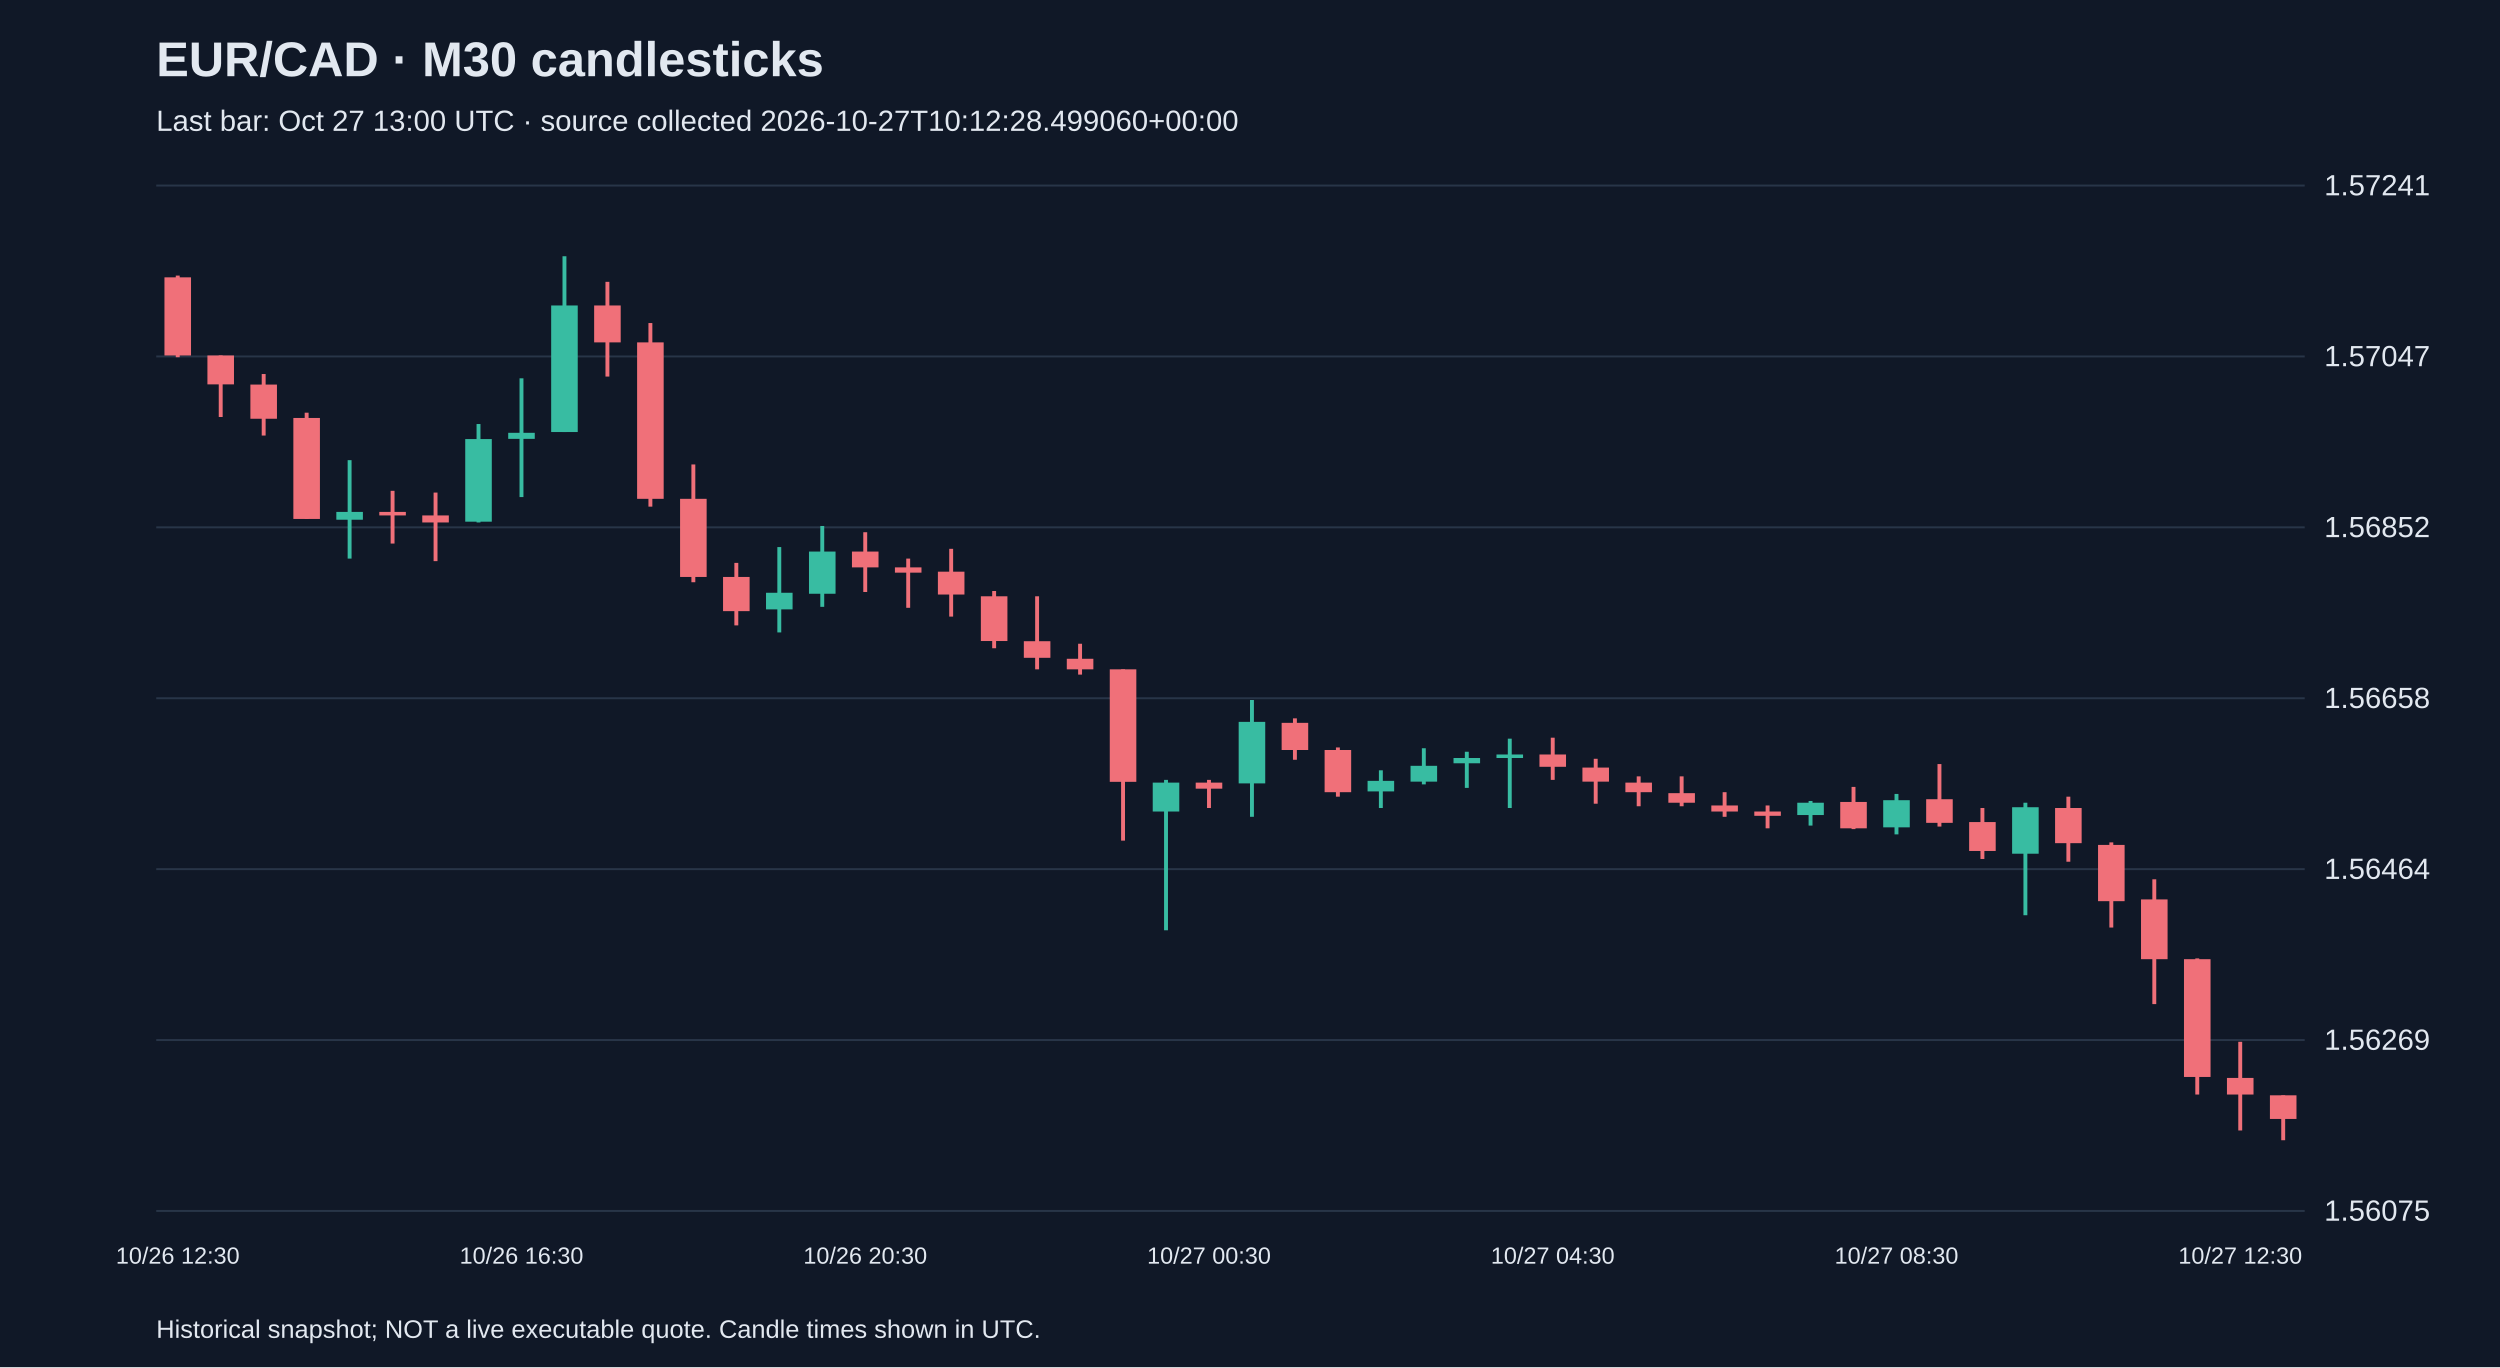
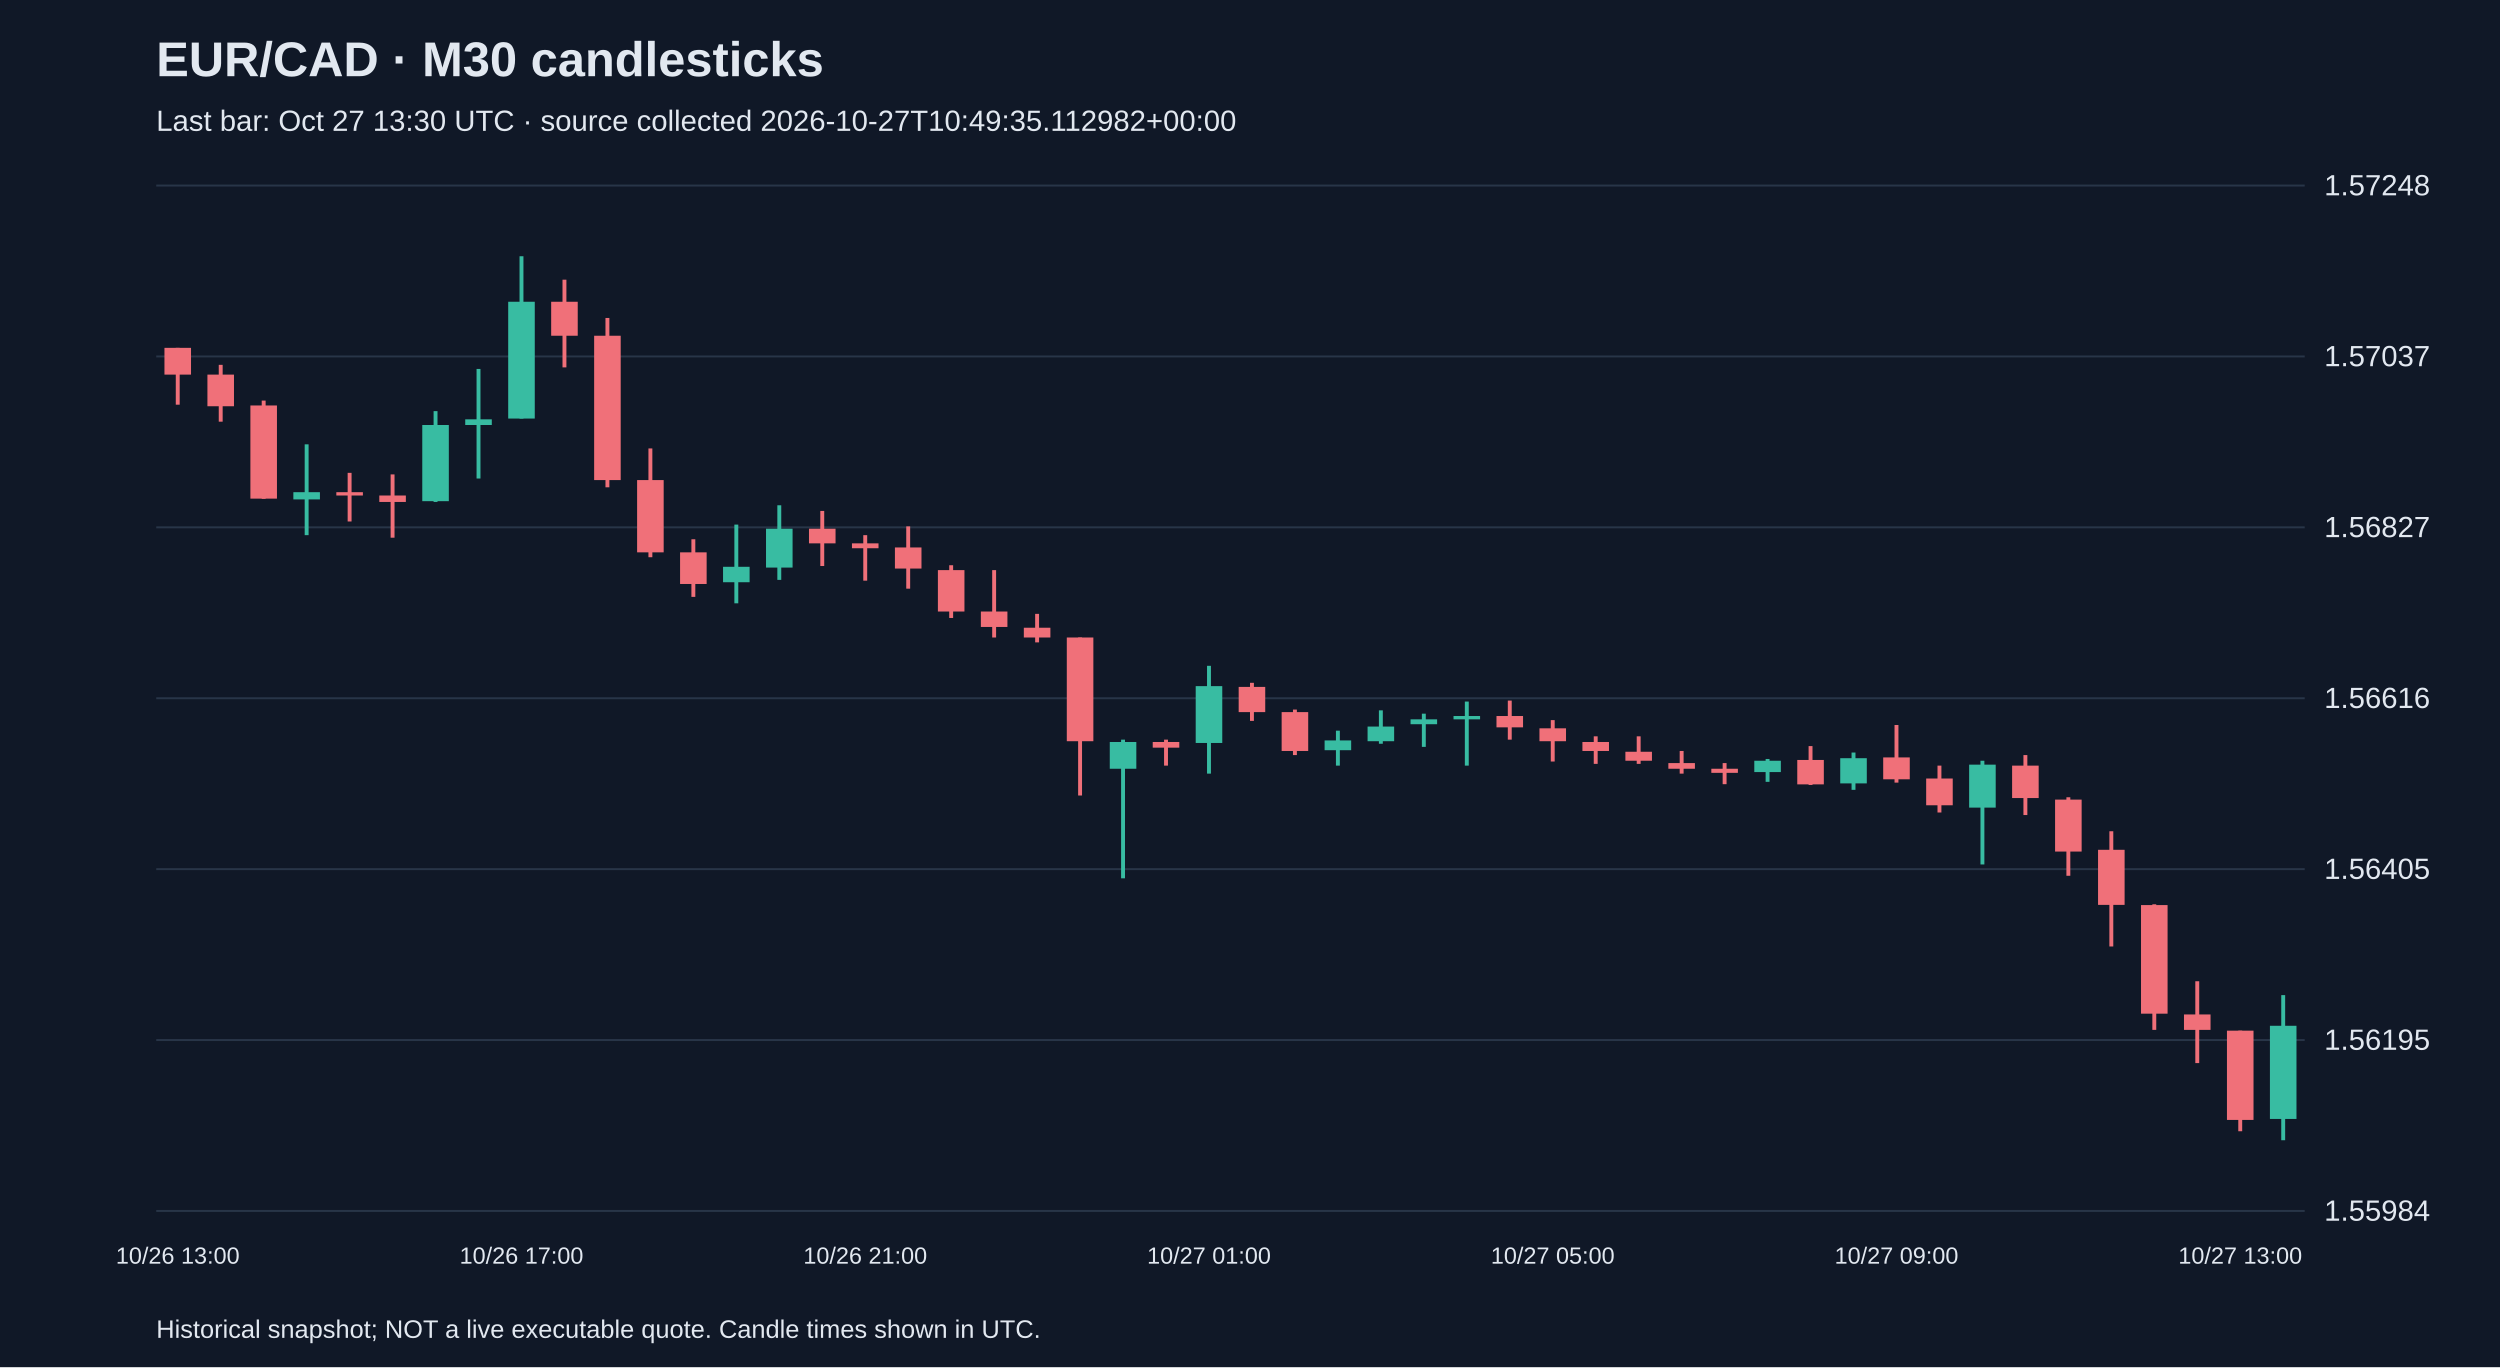
<svg xmlns="http://www.w3.org/2000/svg" viewBox="0 0 1280 700">
  <rect width="100%" height="100%" fill="#101827" />
  <style>text{font-family:Arial,sans-serif;fill:#e2e8f0}</style>
  <text x="80" y="39" font-size="25" font-weight="bold">EUR/CAD · M30 candlesticks</text>
-   <text x="80" y="67" font-size="15" fill="#a6b1c5">Last bar: Oct 27 13:00 UTC · source collected 2026-10-27T10:12:28.499060+00:00</text>
+   <text x="80" y="67" font-size="15" fill="#a6b1c5">Last bar: Oct 27 13:30 UTC · source collected 2026-10-27T10:49:35.112982+00:00</text>
  <line x1="80" y1="620.0" x2="1180" y2="620.0" stroke="#283548" />
-   <text x="1190" y="625.0" font-size="15">1.56075</text>
+   <text x="1190" y="625.0" font-size="15">1.55984</text>
  <line x1="80" y1="532.5" x2="1180" y2="532.5" stroke="#283548" />
-   <text x="1190" y="537.5" font-size="15">1.56269</text>
+   <text x="1190" y="537.5" font-size="15">1.56195</text>
  <line x1="80" y1="445.0" x2="1180" y2="445.0" stroke="#283548" />
-   <text x="1190" y="450.0" font-size="15">1.56464</text>
+   <text x="1190" y="450.0" font-size="15">1.56405</text>
  <line x1="80" y1="357.5" x2="1180" y2="357.5" stroke="#283548" />
-   <text x="1190" y="362.5" font-size="15">1.56658</text>
+   <text x="1190" y="362.5" font-size="15">1.56616</text>
  <line x1="80" y1="270.0" x2="1180" y2="270.0" stroke="#283548" />
-   <text x="1190" y="275.0" font-size="15">1.56852</text>
+   <text x="1190" y="275.0" font-size="15">1.56827</text>
  <line x1="80" y1="182.5" x2="1180" y2="182.5" stroke="#283548" />
-   <text x="1190" y="187.5" font-size="15">1.57047</text>
+   <text x="1190" y="187.5" font-size="15">1.57037</text>
  <line x1="80" y1="95.0" x2="1180" y2="95.0" stroke="#283548" />
-   <text x="1190" y="100.0" font-size="15">1.57241</text>
-   <line x1="91.0" y1="141.1" x2="91.0" y2="182.9" stroke="#f07079" stroke-width="2" />
-   <rect x="84.2" y="142.0" width="13.6" height="40.0" fill="#f07079" />
-   <text x="91.0" y="647" text-anchor="middle" font-size="12">10/26 12:30</text>
-   <line x1="113.0" y1="182.0" x2="113.0" y2="213.5" stroke="#f07079" stroke-width="2" />
-   <rect x="106.2" y="182.0" width="13.6" height="14.8" fill="#f07079" />
-   <line x1="135.0" y1="191.5" x2="135.0" y2="223.0" stroke="#f07079" stroke-width="2" />
-   <rect x="128.2" y="196.9" width="13.6" height="17.5" fill="#f07079" />
-   <line x1="157.0" y1="211.3" x2="157.0" y2="265.7" stroke="#f07079" stroke-width="2" />
-   <rect x="150.2" y="214.0" width="13.6" height="51.7" fill="#f07079" />
-   <line x1="179.0" y1="235.6" x2="179.0" y2="286.0" stroke="#38bca2" stroke-width="2" />
-   <rect x="172.2" y="262.1" width="13.6" height="4.0" fill="#38bca2" />
-   <line x1="201.0" y1="251.3" x2="201.0" y2="278.3" stroke="#f07079" stroke-width="2" />
-   <rect x="194.2" y="262.1" width="13.6" height="1.8" fill="#f07079" />
-   <line x1="223.0" y1="252.2" x2="223.0" y2="287.3" stroke="#f07079" stroke-width="2" />
-   <rect x="216.2" y="263.9" width="13.6" height="3.6" fill="#f07079" />
-   <line x1="245.0" y1="217.1" x2="245.0" y2="267.5" stroke="#38bca2" stroke-width="2" />
-   <rect x="238.2" y="224.8" width="13.6" height="42.3" fill="#38bca2" />
-   <line x1="267.0" y1="193.7" x2="267.0" y2="254.5" stroke="#38bca2" stroke-width="2" />
-   <rect x="260.2" y="221.6" width="13.6" height="3.1" fill="#38bca2" />
-   <text x="267.0" y="647" text-anchor="middle" font-size="12">10/26 16:30</text>
-   <line x1="289.0" y1="131.2" x2="289.0" y2="221.2" stroke="#38bca2" stroke-width="2" />
-   <rect x="282.2" y="156.4" width="13.6" height="64.8" fill="#38bca2" />
-   <line x1="311.0" y1="144.3" x2="311.0" y2="192.8" stroke="#f07079" stroke-width="2" />
-   <rect x="304.2" y="156.4" width="13.6" height="18.9" fill="#f07079" />
-   <line x1="333.0" y1="165.4" x2="333.0" y2="259.4" stroke="#f07079" stroke-width="2" />
-   <rect x="326.2" y="175.3" width="13.6" height="80.1" fill="#f07079" />
-   <line x1="355.0" y1="237.8" x2="355.0" y2="298.1" stroke="#f07079" stroke-width="2" />
-   <rect x="348.2" y="255.4" width="13.6" height="40.0" fill="#f07079" />
-   <line x1="377.0" y1="288.2" x2="377.0" y2="320.2" stroke="#f07079" stroke-width="2" />
-   <rect x="370.2" y="295.4" width="13.6" height="17.5" fill="#f07079" />
-   <line x1="399.0" y1="280.1" x2="399.0" y2="323.8" stroke="#38bca2" stroke-width="2" />
-   <rect x="392.2" y="303.5" width="13.6" height="8.5" fill="#38bca2" />
-   <line x1="421.0" y1="269.3" x2="421.0" y2="310.7" stroke="#38bca2" stroke-width="2" />
-   <rect x="414.2" y="282.4" width="13.6" height="21.6" fill="#38bca2" />
-   <line x1="443.0" y1="272.5" x2="443.0" y2="303.1" stroke="#f07079" stroke-width="2" />
-   <rect x="436.2" y="282.4" width="13.6" height="8.1" fill="#f07079" />
-   <text x="443.0" y="647" text-anchor="middle" font-size="12">10/26 20:30</text>
-   <line x1="465.0" y1="286.0" x2="465.0" y2="311.2" stroke="#f07079" stroke-width="2" />
-   <rect x="458.2" y="290.5" width="13.6" height="2.7" fill="#f07079" />
-   <line x1="487.0" y1="281.0" x2="487.0" y2="315.7" stroke="#f07079" stroke-width="2" />
-   <rect x="480.2" y="292.7" width="13.6" height="11.7" fill="#f07079" />
-   <line x1="509.0" y1="302.6" x2="509.0" y2="331.9" stroke="#f07079" stroke-width="2" />
-   <rect x="502.2" y="305.3" width="13.6" height="22.9" fill="#f07079" />
-   <line x1="531.0" y1="305.3" x2="531.0" y2="342.7" stroke="#f07079" stroke-width="2" />
-   <rect x="524.2" y="328.3" width="13.6" height="8.5" fill="#f07079" />
-   <line x1="553.0" y1="329.6" x2="553.0" y2="345.4" stroke="#f07079" stroke-width="2" />
-   <rect x="546.2" y="337.3" width="13.6" height="5.4" fill="#f07079" />
-   <line x1="575.0" y1="342.7" x2="575.0" y2="430.4" stroke="#f07079" stroke-width="2" />
-   <rect x="568.2" y="342.7" width="13.6" height="57.6" fill="#f07079" />
-   <line x1="597.0" y1="399.3" x2="597.0" y2="476.3" stroke="#38bca2" stroke-width="2" />
-   <rect x="590.2" y="400.7" width="13.6" height="14.8" fill="#38bca2" />
-   <line x1="619.0" y1="399.3" x2="619.0" y2="413.7" stroke="#f07079" stroke-width="2" />
-   <rect x="612.2" y="400.7" width="13.6" height="3.1" fill="#f07079" />
-   <text x="619.0" y="647" text-anchor="middle" font-size="12">10/27 00:30</text>
-   <line x1="641.0" y1="358.4" x2="641.0" y2="418.2" stroke="#38bca2" stroke-width="2" />
-   <rect x="634.2" y="369.6" width="13.6" height="31.5" fill="#38bca2" />
-   <line x1="663.0" y1="367.8" x2="663.0" y2="389.0" stroke="#f07079" stroke-width="2" />
-   <rect x="656.2" y="370.1" width="13.6" height="13.9" fill="#f07079" />
-   <line x1="685.0" y1="382.7" x2="685.0" y2="407.9" stroke="#f07079" stroke-width="2" />
-   <rect x="678.2" y="384.0" width="13.6" height="21.6" fill="#f07079" />
-   <line x1="707.0" y1="394.4" x2="707.0" y2="413.7" stroke="#38bca2" stroke-width="2" />
-   <rect x="700.2" y="399.8" width="13.6" height="5.4" fill="#38bca2" />
-   <line x1="729.0" y1="383.1" x2="729.0" y2="401.6" stroke="#38bca2" stroke-width="2" />
-   <rect x="722.2" y="392.1" width="13.6" height="8.1" fill="#38bca2" />
-   <line x1="751.0" y1="384.9" x2="751.0" y2="403.4" stroke="#38bca2" stroke-width="2" />
-   <rect x="744.2" y="388.1" width="13.6" height="2.7" fill="#38bca2" />
-   <line x1="773.0" y1="378.2" x2="773.0" y2="413.7" stroke="#38bca2" stroke-width="2" />
-   <rect x="766.2" y="386.3" width="13.6" height="1.8" fill="#38bca2" />
-   <line x1="795.0" y1="377.7" x2="795.0" y2="399.3" stroke="#f07079" stroke-width="2" />
-   <rect x="788.2" y="386.3" width="13.6" height="6.3" fill="#f07079" />
-   <text x="795.0" y="647" text-anchor="middle" font-size="12">10/27 04:30</text>
-   <line x1="817.0" y1="388.5" x2="817.0" y2="411.5" stroke="#f07079" stroke-width="2" />
-   <rect x="810.2" y="393.0" width="13.6" height="7.2" fill="#f07079" />
-   <line x1="839.0" y1="397.5" x2="839.0" y2="412.8" stroke="#f07079" stroke-width="2" />
-   <rect x="832.2" y="400.7" width="13.6" height="4.9" fill="#f07079" />
-   <line x1="861.0" y1="397.5" x2="861.0" y2="412.8" stroke="#f07079" stroke-width="2" />
-   <rect x="854.2" y="406.1" width="13.6" height="4.9" fill="#f07079" />
-   <line x1="883.0" y1="405.6" x2="883.0" y2="418.2" stroke="#f07079" stroke-width="2" />
-   <rect x="876.2" y="412.4" width="13.6" height="3.1" fill="#f07079" />
-   <line x1="905.0" y1="412.4" x2="905.0" y2="424.1" stroke="#f07079" stroke-width="2" />
-   <rect x="898.2" y="415.5" width="13.6" height="2.2" fill="#f07079" />
-   <line x1="927.0" y1="410.1" x2="927.0" y2="422.7" stroke="#38bca2" stroke-width="2" />
-   <rect x="920.2" y="411.0" width="13.6" height="6.3" fill="#38bca2" />
-   <line x1="949.0" y1="402.9" x2="949.0" y2="424.5" stroke="#f07079" stroke-width="2" />
-   <rect x="942.2" y="410.6" width="13.6" height="13.5" fill="#f07079" />
-   <line x1="971.0" y1="406.5" x2="971.0" y2="427.2" stroke="#38bca2" stroke-width="2" />
-   <rect x="964.2" y="409.7" width="13.6" height="13.9" fill="#38bca2" />
-   <text x="971.0" y="647" text-anchor="middle" font-size="12">10/27 08:30</text>
-   <line x1="993.0" y1="391.2" x2="993.0" y2="423.2" stroke="#f07079" stroke-width="2" />
-   <rect x="986.2" y="409.2" width="13.6" height="12.1" fill="#f07079" />
-   <line x1="1015.0" y1="413.7" x2="1015.0" y2="439.8" stroke="#f07079" stroke-width="2" />
-   <rect x="1008.2" y="420.9" width="13.6" height="14.8" fill="#f07079" />
-   <line x1="1037.0" y1="411.0" x2="1037.0" y2="468.6" stroke="#38bca2" stroke-width="2" />
-   <rect x="1030.2" y="413.3" width="13.6" height="23.8" fill="#38bca2" />
-   <line x1="1059.0" y1="407.9" x2="1059.0" y2="441.2" stroke="#f07079" stroke-width="2" />
-   <rect x="1052.2" y="413.7" width="13.6" height="18.0" fill="#f07079" />
-   <line x1="1081.0" y1="431.3" x2="1081.0" y2="474.9" stroke="#f07079" stroke-width="2" />
-   <rect x="1074.2" y="432.6" width="13.6" height="28.8" fill="#f07079" />
-   <line x1="1103.0" y1="450.2" x2="1103.0" y2="514.1" stroke="#f07079" stroke-width="2" />
-   <rect x="1096.2" y="460.5" width="13.6" height="30.6" fill="#f07079" />
-   <line x1="1125.0" y1="490.7" x2="1125.0" y2="560.4" stroke="#f07079" stroke-width="2" />
-   <rect x="1118.2" y="491.1" width="13.6" height="60.3" fill="#f07079" />
-   <line x1="1147.0" y1="533.4" x2="1147.0" y2="578.8" stroke="#f07079" stroke-width="2" />
-   <rect x="1140.2" y="551.9" width="13.6" height="8.5" fill="#f07079" />
-   <text x="1147.0" y="647" text-anchor="middle" font-size="12">10/27 12:30</text>
-   <line x1="1169.0" y1="560.8" x2="1169.0" y2="583.8" stroke="#f07079" stroke-width="2" />
-   <rect x="1162.2" y="560.8" width="13.6" height="12.1" fill="#f07079" />
+   <text x="1190" y="100.0" font-size="15">1.57248</text>
+   <line x1="91.0" y1="178.1" x2="91.0" y2="207.2" stroke="#f07079" stroke-width="2" />
+   <rect x="84.2" y="178.1" width="13.6" height="13.7" fill="#f07079" />
+   <text x="91.0" y="647" text-anchor="middle" font-size="12">10/26 13:00</text>
+   <line x1="113.0" y1="186.8" x2="113.0" y2="215.9" stroke="#f07079" stroke-width="2" />
+   <rect x="106.2" y="191.8" width="13.6" height="16.2" fill="#f07079" />
+   <line x1="135.0" y1="205.1" x2="135.0" y2="255.4" stroke="#f07079" stroke-width="2" />
+   <rect x="128.2" y="207.6" width="13.6" height="47.7" fill="#f07079" />
+   <line x1="157.0" y1="227.5" x2="157.0" y2="274.0" stroke="#38bca2" stroke-width="2" />
+   <rect x="150.2" y="252.0" width="13.6" height="3.7" fill="#38bca2" />
+   <line x1="179.0" y1="242.1" x2="179.0" y2="267.0" stroke="#f07079" stroke-width="2" />
+   <rect x="172.2" y="252.0" width="13.6" height="1.7" fill="#f07079" />
+   <line x1="201.0" y1="242.9" x2="201.0" y2="275.3" stroke="#f07079" stroke-width="2" />
+   <rect x="194.2" y="253.7" width="13.6" height="3.3" fill="#f07079" />
+   <line x1="223.0" y1="210.5" x2="223.0" y2="257.0" stroke="#38bca2" stroke-width="2" />
+   <rect x="216.2" y="217.6" width="13.6" height="39.0" fill="#38bca2" />
+   <line x1="245.0" y1="188.9" x2="245.0" y2="245.0" stroke="#38bca2" stroke-width="2" />
+   <rect x="238.2" y="214.7" width="13.6" height="2.9" fill="#38bca2" />
+   <line x1="267.0" y1="131.2" x2="267.0" y2="214.3" stroke="#38bca2" stroke-width="2" />
+   <rect x="260.2" y="154.5" width="13.6" height="59.8" fill="#38bca2" />
+   <text x="267.0" y="647" text-anchor="middle" font-size="12">10/26 17:00</text>
+   <line x1="289.0" y1="143.2" x2="289.0" y2="188.1" stroke="#f07079" stroke-width="2" />
+   <rect x="282.2" y="154.5" width="13.6" height="17.4" fill="#f07079" />
+   <line x1="311.0" y1="162.8" x2="311.0" y2="249.5" stroke="#f07079" stroke-width="2" />
+   <rect x="304.2" y="171.9" width="13.6" height="73.9" fill="#f07079" />
+   <line x1="333.0" y1="229.6" x2="333.0" y2="285.3" stroke="#f07079" stroke-width="2" />
+   <rect x="326.2" y="245.8" width="13.6" height="37.0" fill="#f07079" />
+   <line x1="355.0" y1="276.1" x2="355.0" y2="305.6" stroke="#f07079" stroke-width="2" />
+   <rect x="348.2" y="282.8" width="13.6" height="16.2" fill="#f07079" />
+   <line x1="377.0" y1="268.6" x2="377.0" y2="308.9" stroke="#38bca2" stroke-width="2" />
+   <rect x="370.2" y="290.2" width="13.6" height="7.9" fill="#38bca2" />
+   <line x1="399.0" y1="258.7" x2="399.0" y2="296.9" stroke="#38bca2" stroke-width="2" />
+   <rect x="392.2" y="270.7" width="13.6" height="19.9" fill="#38bca2" />
+   <line x1="421.0" y1="261.6" x2="421.0" y2="289.8" stroke="#f07079" stroke-width="2" />
+   <rect x="414.2" y="270.7" width="13.6" height="7.5" fill="#f07079" />
+   <line x1="443.0" y1="274.0" x2="443.0" y2="297.3" stroke="#f07079" stroke-width="2" />
+   <rect x="436.2" y="278.2" width="13.6" height="2.5" fill="#f07079" />
+   <text x="443.0" y="647" text-anchor="middle" font-size="12">10/26 21:00</text>
+   <line x1="465.0" y1="269.5" x2="465.0" y2="301.4" stroke="#f07079" stroke-width="2" />
+   <rect x="458.2" y="280.3" width="13.6" height="10.8" fill="#f07079" />
+   <line x1="487.0" y1="289.4" x2="487.0" y2="316.4" stroke="#f07079" stroke-width="2" />
+   <rect x="480.2" y="291.9" width="13.6" height="21.2" fill="#f07079" />
+   <line x1="509.0" y1="291.9" x2="509.0" y2="326.4" stroke="#f07079" stroke-width="2" />
+   <rect x="502.2" y="313.1" width="13.6" height="7.9" fill="#f07079" />
+   <line x1="531.0" y1="314.3" x2="531.0" y2="328.9" stroke="#f07079" stroke-width="2" />
+   <rect x="524.2" y="321.4" width="13.6" height="5.0" fill="#f07079" />
+   <line x1="553.0" y1="326.4" x2="553.0" y2="407.3" stroke="#f07079" stroke-width="2" />
+   <rect x="546.2" y="326.4" width="13.6" height="53.1" fill="#f07079" />
+   <line x1="575.0" y1="378.7" x2="575.0" y2="449.7" stroke="#38bca2" stroke-width="2" />
+   <rect x="568.2" y="379.9" width="13.6" height="13.7" fill="#38bca2" />
+   <line x1="597.0" y1="378.7" x2="597.0" y2="392.0" stroke="#f07079" stroke-width="2" />
+   <rect x="590.2" y="379.9" width="13.6" height="2.9" fill="#f07079" />
+   <line x1="619.0" y1="340.9" x2="619.0" y2="396.1" stroke="#38bca2" stroke-width="2" />
+   <rect x="612.2" y="351.3" width="13.6" height="29.1" fill="#38bca2" />
+   <text x="619.0" y="647" text-anchor="middle" font-size="12">10/27 01:00</text>
+   <line x1="641.0" y1="349.6" x2="641.0" y2="369.1" stroke="#f07079" stroke-width="2" />
+   <rect x="634.2" y="351.7" width="13.6" height="12.9" fill="#f07079" />
+   <line x1="663.0" y1="363.3" x2="663.0" y2="386.6" stroke="#f07079" stroke-width="2" />
+   <rect x="656.2" y="364.6" width="13.6" height="19.9" fill="#f07079" />
+   <line x1="685.0" y1="374.1" x2="685.0" y2="392.0" stroke="#38bca2" stroke-width="2" />
+   <rect x="678.2" y="379.1" width="13.6" height="5.0" fill="#38bca2" />
+   <line x1="707.0" y1="363.7" x2="707.0" y2="380.8" stroke="#38bca2" stroke-width="2" />
+   <rect x="700.2" y="372.0" width="13.6" height="7.5" fill="#38bca2" />
+   <line x1="729.0" y1="365.4" x2="729.0" y2="382.4" stroke="#38bca2" stroke-width="2" />
+   <rect x="722.2" y="368.3" width="13.6" height="2.5" fill="#38bca2" />
+   <line x1="751.0" y1="359.2" x2="751.0" y2="392.0" stroke="#38bca2" stroke-width="2" />
+   <rect x="744.2" y="366.6" width="13.6" height="1.7" fill="#38bca2" />
+   <line x1="773.0" y1="358.7" x2="773.0" y2="378.7" stroke="#f07079" stroke-width="2" />
+   <rect x="766.2" y="366.6" width="13.6" height="5.8" fill="#f07079" />
+   <line x1="795.0" y1="368.7" x2="795.0" y2="389.9" stroke="#f07079" stroke-width="2" />
+   <rect x="788.2" y="372.9" width="13.6" height="6.6" fill="#f07079" />
+   <text x="795.0" y="647" text-anchor="middle" font-size="12">10/27 05:00</text>
+   <line x1="817.0" y1="377.0" x2="817.0" y2="391.1" stroke="#f07079" stroke-width="2" />
+   <rect x="810.2" y="379.9" width="13.6" height="4.6" fill="#f07079" />
+   <line x1="839.0" y1="377.0" x2="839.0" y2="391.1" stroke="#f07079" stroke-width="2" />
+   <rect x="832.2" y="384.9" width="13.6" height="4.6" fill="#f07079" />
+   <line x1="861.0" y1="384.5" x2="861.0" y2="396.1" stroke="#f07079" stroke-width="2" />
+   <rect x="854.2" y="390.7" width="13.6" height="2.9" fill="#f07079" />
+   <line x1="883.0" y1="390.7" x2="883.0" y2="401.5" stroke="#f07079" stroke-width="2" />
+   <rect x="876.2" y="393.6" width="13.6" height="2.1" fill="#f07079" />
+   <line x1="905.0" y1="388.6" x2="905.0" y2="400.3" stroke="#38bca2" stroke-width="2" />
+   <rect x="898.2" y="389.5" width="13.6" height="5.8" fill="#38bca2" />
+   <line x1="927.0" y1="382.0" x2="927.0" y2="401.9" stroke="#f07079" stroke-width="2" />
+   <rect x="920.2" y="389.1" width="13.6" height="12.5" fill="#f07079" />
+   <line x1="949.0" y1="385.3" x2="949.0" y2="404.4" stroke="#38bca2" stroke-width="2" />
+   <rect x="942.2" y="388.2" width="13.6" height="12.9" fill="#38bca2" />
+   <line x1="971.0" y1="371.2" x2="971.0" y2="400.7" stroke="#f07079" stroke-width="2" />
+   <rect x="964.2" y="387.8" width="13.6" height="11.2" fill="#f07079" />
+   <text x="971.0" y="647" text-anchor="middle" font-size="12">10/27 09:00</text>
+   <line x1="993.0" y1="392.0" x2="993.0" y2="416.0" stroke="#f07079" stroke-width="2" />
+   <rect x="986.2" y="398.6" width="13.6" height="13.7" fill="#f07079" />
+   <line x1="1015.0" y1="389.5" x2="1015.0" y2="442.6" stroke="#38bca2" stroke-width="2" />
+   <rect x="1008.2" y="391.5" width="13.6" height="22.0" fill="#38bca2" />
+   <line x1="1037.0" y1="386.6" x2="1037.0" y2="417.3" stroke="#f07079" stroke-width="2" />
+   <rect x="1030.2" y="392.0" width="13.6" height="16.6" fill="#f07079" />
+   <line x1="1059.0" y1="408.2" x2="1059.0" y2="448.4" stroke="#f07079" stroke-width="2" />
+   <rect x="1052.2" y="409.4" width="13.6" height="26.6" fill="#f07079" />
+   <line x1="1081.0" y1="425.6" x2="1081.0" y2="484.6" stroke="#f07079" stroke-width="2" />
+   <rect x="1074.2" y="435.1" width="13.6" height="28.2" fill="#f07079" />
+   <line x1="1103.0" y1="463.0" x2="1103.0" y2="527.3" stroke="#f07079" stroke-width="2" />
+   <rect x="1096.2" y="463.4" width="13.6" height="55.6" fill="#f07079" />
+   <line x1="1125.0" y1="502.4" x2="1125.0" y2="544.3" stroke="#f07079" stroke-width="2" />
+   <rect x="1118.2" y="519.4" width="13.6" height="7.9" fill="#f07079" />
+   <line x1="1147.0" y1="527.7" x2="1147.0" y2="579.2" stroke="#f07079" stroke-width="2" />
+   <rect x="1140.2" y="527.7" width="13.6" height="45.7" fill="#f07079" />
+   <text x="1147.0" y="647" text-anchor="middle" font-size="12">10/27 13:00</text>
+   <line x1="1169.0" y1="509.5" x2="1169.0" y2="583.8" stroke="#38bca2" stroke-width="2" />
+   <rect x="1162.2" y="525.2" width="13.6" height="47.7" fill="#38bca2" />
  <text x="80" y="685" font-size="13">Historical snapshot; NOT a live executable quote. Candle times shown in UTC.</text>
</svg>
